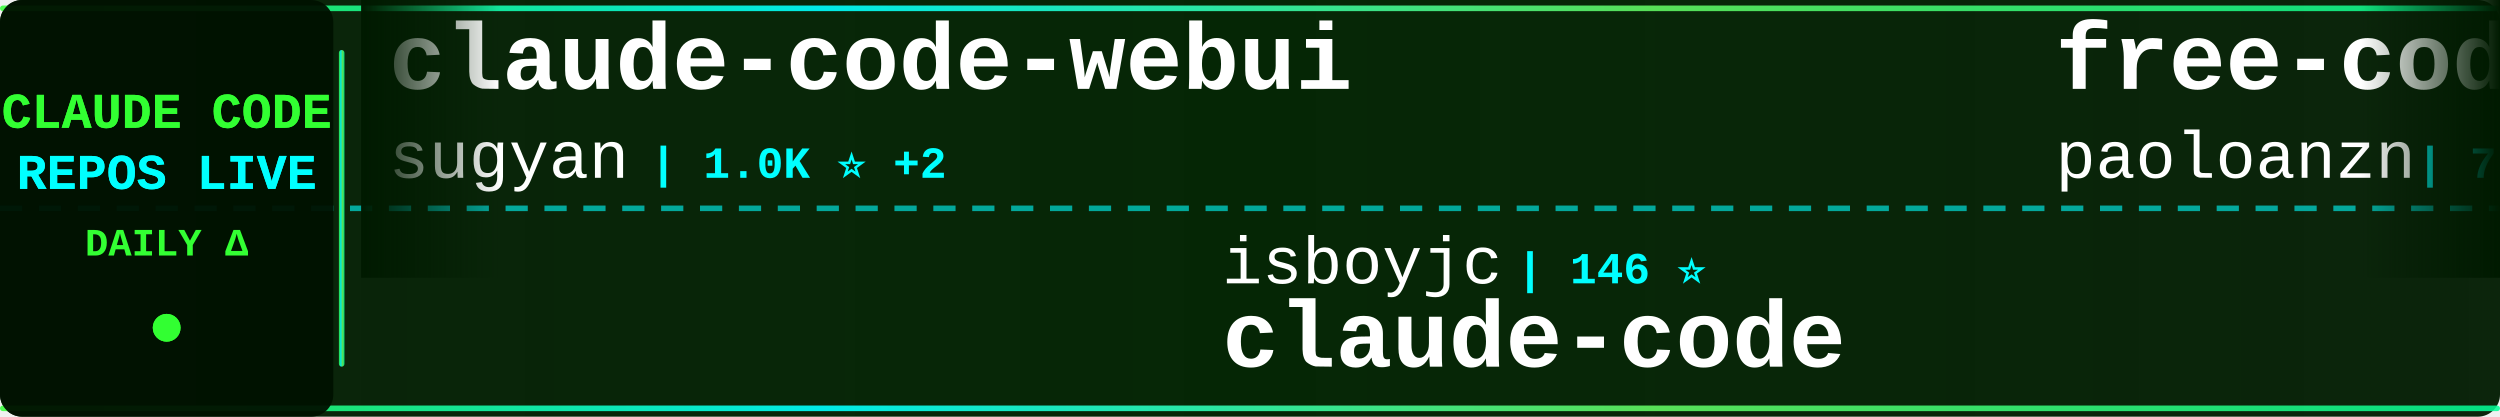
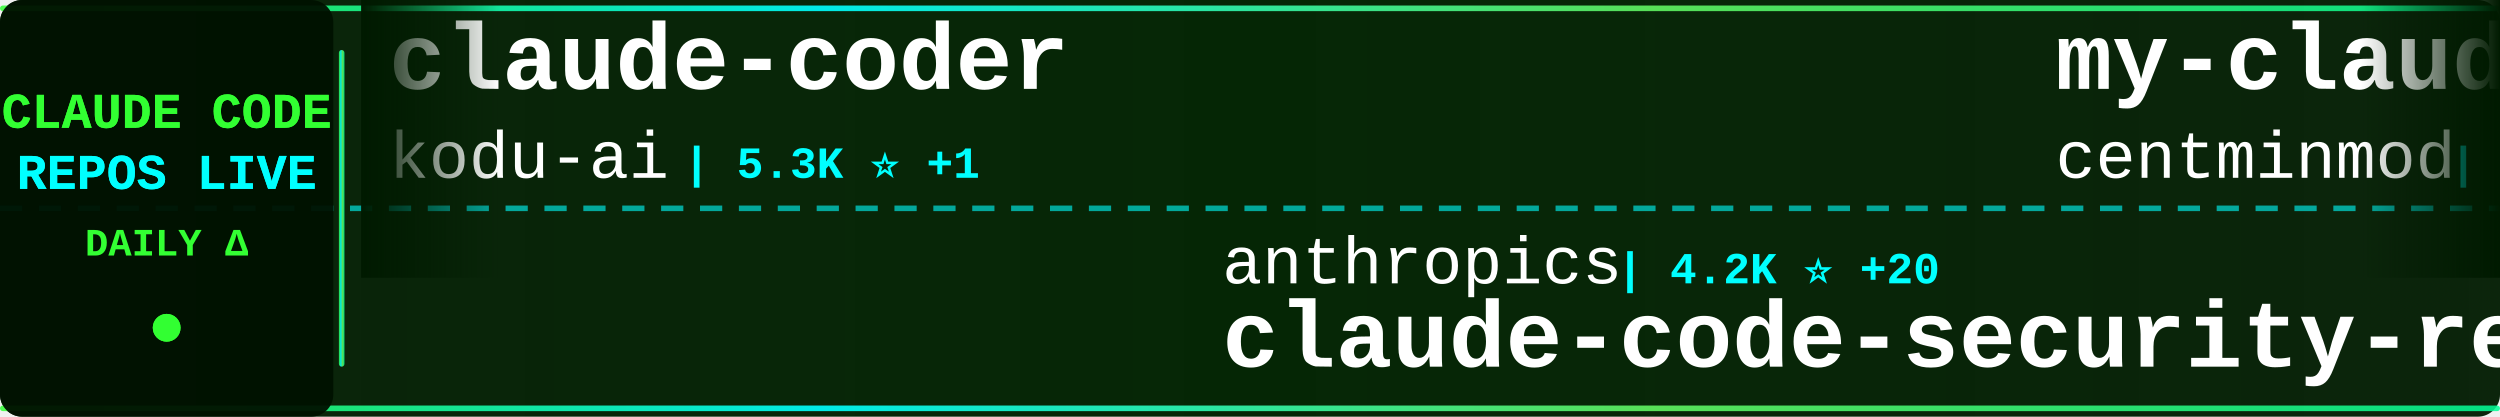
<svg xmlns="http://www.w3.org/2000/svg" width="900" height="150">
  <defs>
    <linearGradient id="tickerBg" x1="0%" y1="0%" x2="100%" y2="0%">
      <stop offset="0%" style="stop-color:#001a00;stop-opacity:0.95" />
      <stop offset="50%" style="stop-color:#002200;stop-opacity:0.98" />
      <stop offset="100%" style="stop-color:#001a00;stop-opacity:0.95" />
    </linearGradient>
    <linearGradient id="borderGrad" x1="0%" y1="0%" x2="100%" y2="0%">
      <stop offset="0%" style="stop-color:#33ff33;stop-opacity:0.85">
        <animate attributeName="stop-opacity" values="0.85;1;0.85" dur="2s" repeatCount="indefinite" />
      </stop>
      <stop offset="33%" style="stop-color:#00ffff;stop-opacity:0.9">
        <animate attributeName="stop-opacity" values="0.9;1;0.9" dur="2.2s" repeatCount="indefinite" />
      </stop>
      <stop offset="66%" style="stop-color:#66ff66;stop-opacity:0.85">
        <animate attributeName="stop-opacity" values="0.85;1;0.85" dur="1.8s" repeatCount="indefinite" />
      </stop>
      <stop offset="100%" style="stop-color:#00ff99;stop-opacity:0.85">
        <animate attributeName="stop-opacity" values="0.85;1;0.85" dur="2s" repeatCount="indefinite" />
      </stop>
    </linearGradient>
    <filter id="textGlow">
      <feGaussianBlur stdDeviation="0.1" result="coloredBlur" />
      <feMerge>
        <feMergeNode in="coloredBlur" />
        <feMergeNode in="SourceGraphic" />
      </feMerge>
    </filter>
    <filter id="metricGlow">
      <feGaussianBlur stdDeviation="0.2" result="coloredBlur" />
      <feMerge>
        <feMergeNode in="coloredBlur" />
        <feMergeNode in="SourceGraphic" />
      </feMerge>
    </filter>
    <linearGradient id="leftFade" x1="0%" y1="0%" x2="100%" y2="0%">
      <stop offset="0%" style="stop-color:#001a00;stop-opacity:1" />
      <stop offset="100%" style="stop-color:#001a00;stop-opacity:0" />
    </linearGradient>
    <linearGradient id="rightFade" x1="0%" y1="0%" x2="100%" y2="0%">
      <stop offset="0%" style="stop-color:#001a00;stop-opacity:0" />
      <stop offset="100%" style="stop-color:#001a00;stop-opacity:1" />
    </linearGradient>
  </defs>
  <rect width="900" height="150" fill="url(#tickerBg)" rx="8" />
  <rect x="0" y="2" width="900" height="2" fill="url(#borderGrad)" rx="1" />
  <rect x="0" y="146" width="900" height="2" fill="url(#borderGrad)" rx="1" />
  <line x1="0" y1="75" x2="900" y2="75" stroke="#00ffff" stroke-width="2" stroke-dasharray="8 6" opacity="0.6" />
  <rect x="0" y="0" width="120" height="150" fill="#001100" opacity="0.95" rx="8" />
  <text x="60" y="46" font-family="'Courier New', monospace" font-size="18" font-weight="bold" fill="#33ff33" text-anchor="middle" filter="url(#textGlow)">
    CLAUDE CODE
  </text>
  <text x="60" y="68" font-family="'Courier New', monospace" font-size="18" font-weight="bold" fill="#00ffff" text-anchor="middle" filter="url(#textGlow)">
    REPOS LIVE
  </text>
  <text x="60" y="92" font-family="'Courier New', monospace" font-size="14" font-weight="bold" fill="#33ff33" text-anchor="middle">
    DAILY Δ
  </text>
  <circle cx="60" cy="118" r="5" fill="#33ff33" filter="url(#metricGlow)">
    <animate attributeName="r" values="4;6;4" dur="1.5s" repeatCount="indefinite" />
    <animate attributeName="opacity" values="0.6;1;0.6" dur="1.5s" repeatCount="indefinite" />
  </circle>
  <rect x="122" y="18" width="2" height="114" fill="url(#borderGrad)" rx="1" />
  <clipPath id="tickerClip">
    <rect x="130" y="0" width="770" height="150" />
  </clipPath>
  <g clip-path="url(#tickerClip)">
    <g id="tickerItems">
      <animateTransform attributeName="transform" attributeType="XML" type="translate" from="0 0" to="-3000 0" dur="54s" repeatCount="indefinite" />
      <g transform="translate(0, 0)">
-         <text x="140" y="32" font-family="'Courier New', monospace" font-size="34" font-weight="bold" fill="#ffffff">claude-code-webui</text>
-         <text x="140" y="64" font-family="'Courier New', monospace" font-size="24" font-weight="normal" fill="#ffffff" opacity="1.0">sugyan</text>
-         <text x="234" y="64" font-family="'Courier New', monospace" font-size="16" font-weight="bold" fill="#00ffff"> | 1.0K ⭐ +2</text>
+         <text x="140" y="32" font-family="'Courier New', monospace" font-size="34" font-weight="bold" fill="#ffffff">claude-coder</text>
+         <text x="140" y="64" font-family="'Courier New', monospace" font-size="24" font-weight="normal" fill="#ffffff" opacity="1.0">kodu-ai</text>
+         <text x="246" y="64" font-family="'Courier New', monospace" font-size="16" font-weight="bold" fill="#00ffff"> | 5.3K ⭐ +1</text>
      </g>
      <g transform="translate(300, 0)">
-         <text x="140" y="102" font-family="'Courier New', monospace" font-size="24" font-weight="normal" fill="#ffffff" opacity="1.0">isboyjc</text>
-         <text x="246" y="102" font-family="'Courier New', monospace" font-size="16" font-weight="bold" fill="#00ffff"> | 146 ⭐</text>
-         <text x="140" y="132" font-family="'Courier New', monospace" font-size="34" font-weight="bold" fill="#ffffff">claude-code</text>
+         <text x="140" y="102" font-family="'Courier New', monospace" font-size="24" font-weight="normal" fill="#ffffff" opacity="1.0">anthropics</text>
+         <text x="282" y="102" font-family="'Courier New', monospace" font-size="16" font-weight="bold" fill="#00ffff"> | 4.2K ⭐ +20</text>
+         <text x="140" y="132" font-family="'Courier New', monospace" font-size="34" font-weight="bold" fill="#ffffff">claude-code-security-rev...</text>
      </g>
      <g transform="translate(600, 0)">
-         <text x="140" y="32" font-family="'Courier New', monospace" font-size="34" font-weight="bold" fill="#ffffff">free-code</text>
-         <text x="140" y="64" font-family="'Courier New', monospace" font-size="24" font-weight="normal" fill="#ffffff" opacity="1.0">paoloanzn</text>
-         <text x="270" y="64" font-family="'Courier New', monospace" font-size="16" font-weight="bold" fill="#00ffff"> | 7.8K ⭐ +40</text>
+         <text x="140" y="32" font-family="'Courier New', monospace" font-size="34" font-weight="bold" fill="#ffffff">my-claude-code-setup</text>
+         <text x="140" y="64" font-family="'Courier New', monospace" font-size="24" font-weight="normal" fill="#ffffff" opacity="1.0">centminmod</text>
+         <text x="282" y="64" font-family="'Courier New', monospace" font-size="16" font-weight="bold" fill="#00ffff"> | 2.2K ⭐ +2</text>
      </g>
      <g transform="translate(900, 0)">
-         <text x="140" y="102" font-family="'Courier New', monospace" font-size="24" font-weight="normal" fill="#ffffff" opacity="1.0">alex000kim</text>
-         <text x="282" y="102" font-family="'Courier New', monospace" font-size="16" font-weight="bold" fill="#00ffff"> | 212 ⭐ +2</text>
-         <text x="140" y="132" font-family="'Courier New', monospace" font-size="34" font-weight="bold" fill="#ffffff">claude-code</text>
+         <text x="140" y="102" font-family="'Courier New', monospace" font-size="24" font-weight="normal" fill="#ffffff" opacity="1.0">feiskyer</text>
+         <text x="258" y="102" font-family="'Courier New', monospace" font-size="16" font-weight="bold" fill="#00ffff"> | 1.4K ⭐ +3</text>
+         <text x="140" y="132" font-family="'Courier New', monospace" font-size="34" font-weight="bold" fill="#ffffff">claude-code-settings</text>
      </g>
      <g transform="translate(1200, 0)">
-         <text x="140" y="32" font-family="'Courier New', monospace" font-size="34" font-weight="bold" fill="#ffffff">CLIProxyAPI</text>
-         <text x="140" y="64" font-family="'Courier New', monospace" font-size="24" font-weight="normal" fill="#ffffff" opacity="1.0">router-for-me</text>
-         <text x="318" y="64" font-family="'Courier New', monospace" font-size="16" font-weight="bold" fill="#00ffff"> | 25.8K ⭐ +351</text>
+         <text x="140" y="32" font-family="'Courier New', monospace" font-size="34" font-weight="bold" fill="#ffffff">learn-claude-code</text>
+         <text x="140" y="64" font-family="'Courier New', monospace" font-size="24" font-weight="normal" fill="#ffffff" opacity="1.0">shareAI-lab</text>
+         <text x="294" y="64" font-family="'Courier New', monospace" font-size="16" font-weight="bold" fill="#00ffff"> | 53.0K ⭐ +582</text>
      </g>
      <g transform="translate(1500, 0)">
-         <text x="140" y="102" font-family="'Courier New', monospace" font-size="24" font-weight="normal" fill="#ffffff" opacity="1.0">bfly123</text>
-         <text x="246" y="102" font-family="'Courier New', monospace" font-size="16" font-weight="bold" fill="#00ffff"> | 2.2K ⭐ +9</text>
-         <text x="140" y="132" font-family="'Courier New', monospace" font-size="34" font-weight="bold" fill="#ffffff">claude_code_bridge</text>
+         <text x="140" y="102" font-family="'Courier New', monospace" font-size="24" font-weight="normal" fill="#ffffff" opacity="1.0">luongnv89</text>
+         <text x="270" y="102" font-family="'Courier New', monospace" font-size="16" font-weight="bold" fill="#00ffff"> | 26.2K ⭐ +411</text>
+         <text x="140" y="132" font-family="'Courier New', monospace" font-size="34" font-weight="bold" fill="#ffffff">claude-howto</text>
      </g>
      <g transform="translate(1800, 0)">
-         <text x="140" y="32" font-family="'Courier New', monospace" font-size="34" font-weight="bold" fill="#ffffff">claude-code-source-code</text>
-         <text x="140" y="64" font-family="'Courier New', monospace" font-size="24" font-weight="normal" fill="#ffffff" opacity="1.0">777genius</text>
-         <text x="270" y="64" font-family="'Courier New', monospace" font-size="16" font-weight="bold" fill="#00ffff"> | 895 ⭐ +1</text>
+         <text x="140" y="32" font-family="'Courier New', monospace" font-size="34" font-weight="bold" fill="#ffffff">how-claude-code-works</text>
+         <text x="140" y="64" font-family="'Courier New', monospace" font-size="24" font-weight="normal" fill="#ffffff" opacity="1.0">Windy3f3f3f3f</text>
+         <text x="318" y="64" font-family="'Courier New', monospace" font-size="16" font-weight="bold" fill="#00ffff"> | 1.8K ⭐ +38</text>
      </g>
      <g transform="translate(2100, 0)">
-         <text x="140" y="102" font-family="'Courier New', monospace" font-size="24" font-weight="normal" fill="#ffffff" opacity="1.0">ghuntley</text>
-         <text x="258" y="102" font-family="'Courier New', monospace" font-size="16" font-weight="bold" fill="#00ffff"> | 971 ⭐</text>
-         <text x="140" y="132" font-family="'Courier New', monospace" font-size="34" font-weight="bold" fill="#ffffff">claude-code-source-code-...</text>
+         <text x="140" y="102" font-family="'Courier New', monospace" font-size="24" font-weight="normal" fill="#ffffff" opacity="1.0">siteboon</text>
+         <text x="258" y="102" font-family="'Courier New', monospace" font-size="16" font-weight="bold" fill="#00ffff"> | 9.8K ⭐ +55</text>
+         <text x="140" y="132" font-family="'Courier New', monospace" font-size="34" font-weight="bold" fill="#ffffff">claudecodeui</text>
      </g>
      <g transform="translate(2400, 0)">
-         <text x="140" y="32" font-family="'Courier New', monospace" font-size="34" font-weight="bold" fill="#ffffff">awesome-claude-code-tool...</text>
-         <text x="140" y="64" font-family="'Courier New', monospace" font-size="24" font-weight="normal" fill="#ffffff" opacity="1.0">rohitg00</text>
-         <text x="258" y="64" font-family="'Courier New', monospace" font-size="16" font-weight="bold" fill="#00ffff"> | 1.2K ⭐ +26</text>
+         <text x="140" y="32" font-family="'Courier New', monospace" font-size="34" font-weight="bold" fill="#ffffff">claude-code-infrastructu...</text>
+         <text x="140" y="64" font-family="'Courier New', monospace" font-size="24" font-weight="normal" fill="#ffffff" opacity="1.0">diet103</text>
+         <text x="246" y="64" font-family="'Courier New', monospace" font-size="16" font-weight="bold" fill="#00ffff"> | 9.5K ⭐ +7</text>
      </g>
      <g transform="translate(2700, 0)">
-         <text x="140" y="102" font-family="'Courier New', monospace" font-size="24" font-weight="normal" fill="#ffffff" opacity="1.0">fazxes</text>
-         <text x="234" y="102" font-family="'Courier New', monospace" font-size="16" font-weight="bold" fill="#00ffff"> | 203 ⭐</text>
-         <text x="140" y="132" font-family="'Courier New', monospace" font-size="34" font-weight="bold" fill="#ffffff">Claude-code</text>
+         <text x="140" y="102" font-family="'Courier New', monospace" font-size="24" font-weight="normal" fill="#ffffff" opacity="1.0">obra</text>
+         <text x="210" y="102" font-family="'Courier New', monospace" font-size="16" font-weight="bold" fill="#00ffff"> | 151.0K ⭐ +1.9K</text>
+         <text x="140" y="132" font-family="'Courier New', monospace" font-size="34" font-weight="bold" fill="#ffffff">superpowers</text>
      </g>
      <g transform="translate(3000, 0)">
-         <text x="140" y="32" font-family="'Courier New', monospace" font-size="34" font-weight="bold" fill="#ffffff">claude-code-webui</text>
-         <text x="140" y="64" font-family="'Courier New', monospace" font-size="24" font-weight="normal" fill="#ffffff" opacity="1.0">sugyan</text>
-         <text x="234" y="64" font-family="'Courier New', monospace" font-size="16" font-weight="bold" fill="#00ffff"> | 1.0K ⭐ +2</text>
+         <text x="140" y="32" font-family="'Courier New', monospace" font-size="34" font-weight="bold" fill="#ffffff">claude-coder</text>
+         <text x="140" y="64" font-family="'Courier New', monospace" font-size="24" font-weight="normal" fill="#ffffff" opacity="1.0">kodu-ai</text>
+         <text x="246" y="64" font-family="'Courier New', monospace" font-size="16" font-weight="bold" fill="#00ffff"> | 5.3K ⭐ +1</text>
      </g>
      <g transform="translate(3300, 0)">
-         <text x="140" y="102" font-family="'Courier New', monospace" font-size="24" font-weight="normal" fill="#ffffff" opacity="1.0">isboyjc</text>
-         <text x="246" y="102" font-family="'Courier New', monospace" font-size="16" font-weight="bold" fill="#00ffff"> | 146 ⭐</text>
-         <text x="140" y="132" font-family="'Courier New', monospace" font-size="34" font-weight="bold" fill="#ffffff">claude-code</text>
+         <text x="140" y="102" font-family="'Courier New', monospace" font-size="24" font-weight="normal" fill="#ffffff" opacity="1.0">anthropics</text>
+         <text x="282" y="102" font-family="'Courier New', monospace" font-size="16" font-weight="bold" fill="#00ffff"> | 4.2K ⭐ +20</text>
+         <text x="140" y="132" font-family="'Courier New', monospace" font-size="34" font-weight="bold" fill="#ffffff">claude-code-security-rev...</text>
      </g>
      <g transform="translate(3600, 0)">
-         <text x="140" y="32" font-family="'Courier New', monospace" font-size="34" font-weight="bold" fill="#ffffff">free-code</text>
-         <text x="140" y="64" font-family="'Courier New', monospace" font-size="24" font-weight="normal" fill="#ffffff" opacity="1.0">paoloanzn</text>
-         <text x="270" y="64" font-family="'Courier New', monospace" font-size="16" font-weight="bold" fill="#00ffff"> | 7.8K ⭐ +40</text>
+         <text x="140" y="32" font-family="'Courier New', monospace" font-size="34" font-weight="bold" fill="#ffffff">my-claude-code-setup</text>
+         <text x="140" y="64" font-family="'Courier New', monospace" font-size="24" font-weight="normal" fill="#ffffff" opacity="1.0">centminmod</text>
+         <text x="282" y="64" font-family="'Courier New', monospace" font-size="16" font-weight="bold" fill="#00ffff"> | 2.2K ⭐ +2</text>
      </g>
      <g transform="translate(3900, 0)">
-         <text x="140" y="102" font-family="'Courier New', monospace" font-size="24" font-weight="normal" fill="#ffffff" opacity="1.0">alex000kim</text>
-         <text x="282" y="102" font-family="'Courier New', monospace" font-size="16" font-weight="bold" fill="#00ffff"> | 212 ⭐ +2</text>
-         <text x="140" y="132" font-family="'Courier New', monospace" font-size="34" font-weight="bold" fill="#ffffff">claude-code</text>
+         <text x="140" y="102" font-family="'Courier New', monospace" font-size="24" font-weight="normal" fill="#ffffff" opacity="1.0">feiskyer</text>
+         <text x="258" y="102" font-family="'Courier New', monospace" font-size="16" font-weight="bold" fill="#00ffff"> | 1.4K ⭐ +3</text>
+         <text x="140" y="132" font-family="'Courier New', monospace" font-size="34" font-weight="bold" fill="#ffffff">claude-code-settings</text>
      </g>
    </g>
  </g>
  <rect x="130" y="0" width="50" height="100" fill="url(#leftFade)" />
  <rect x="850" y="0" width="50" height="100" fill="url(#rightFade)" />
</svg>
